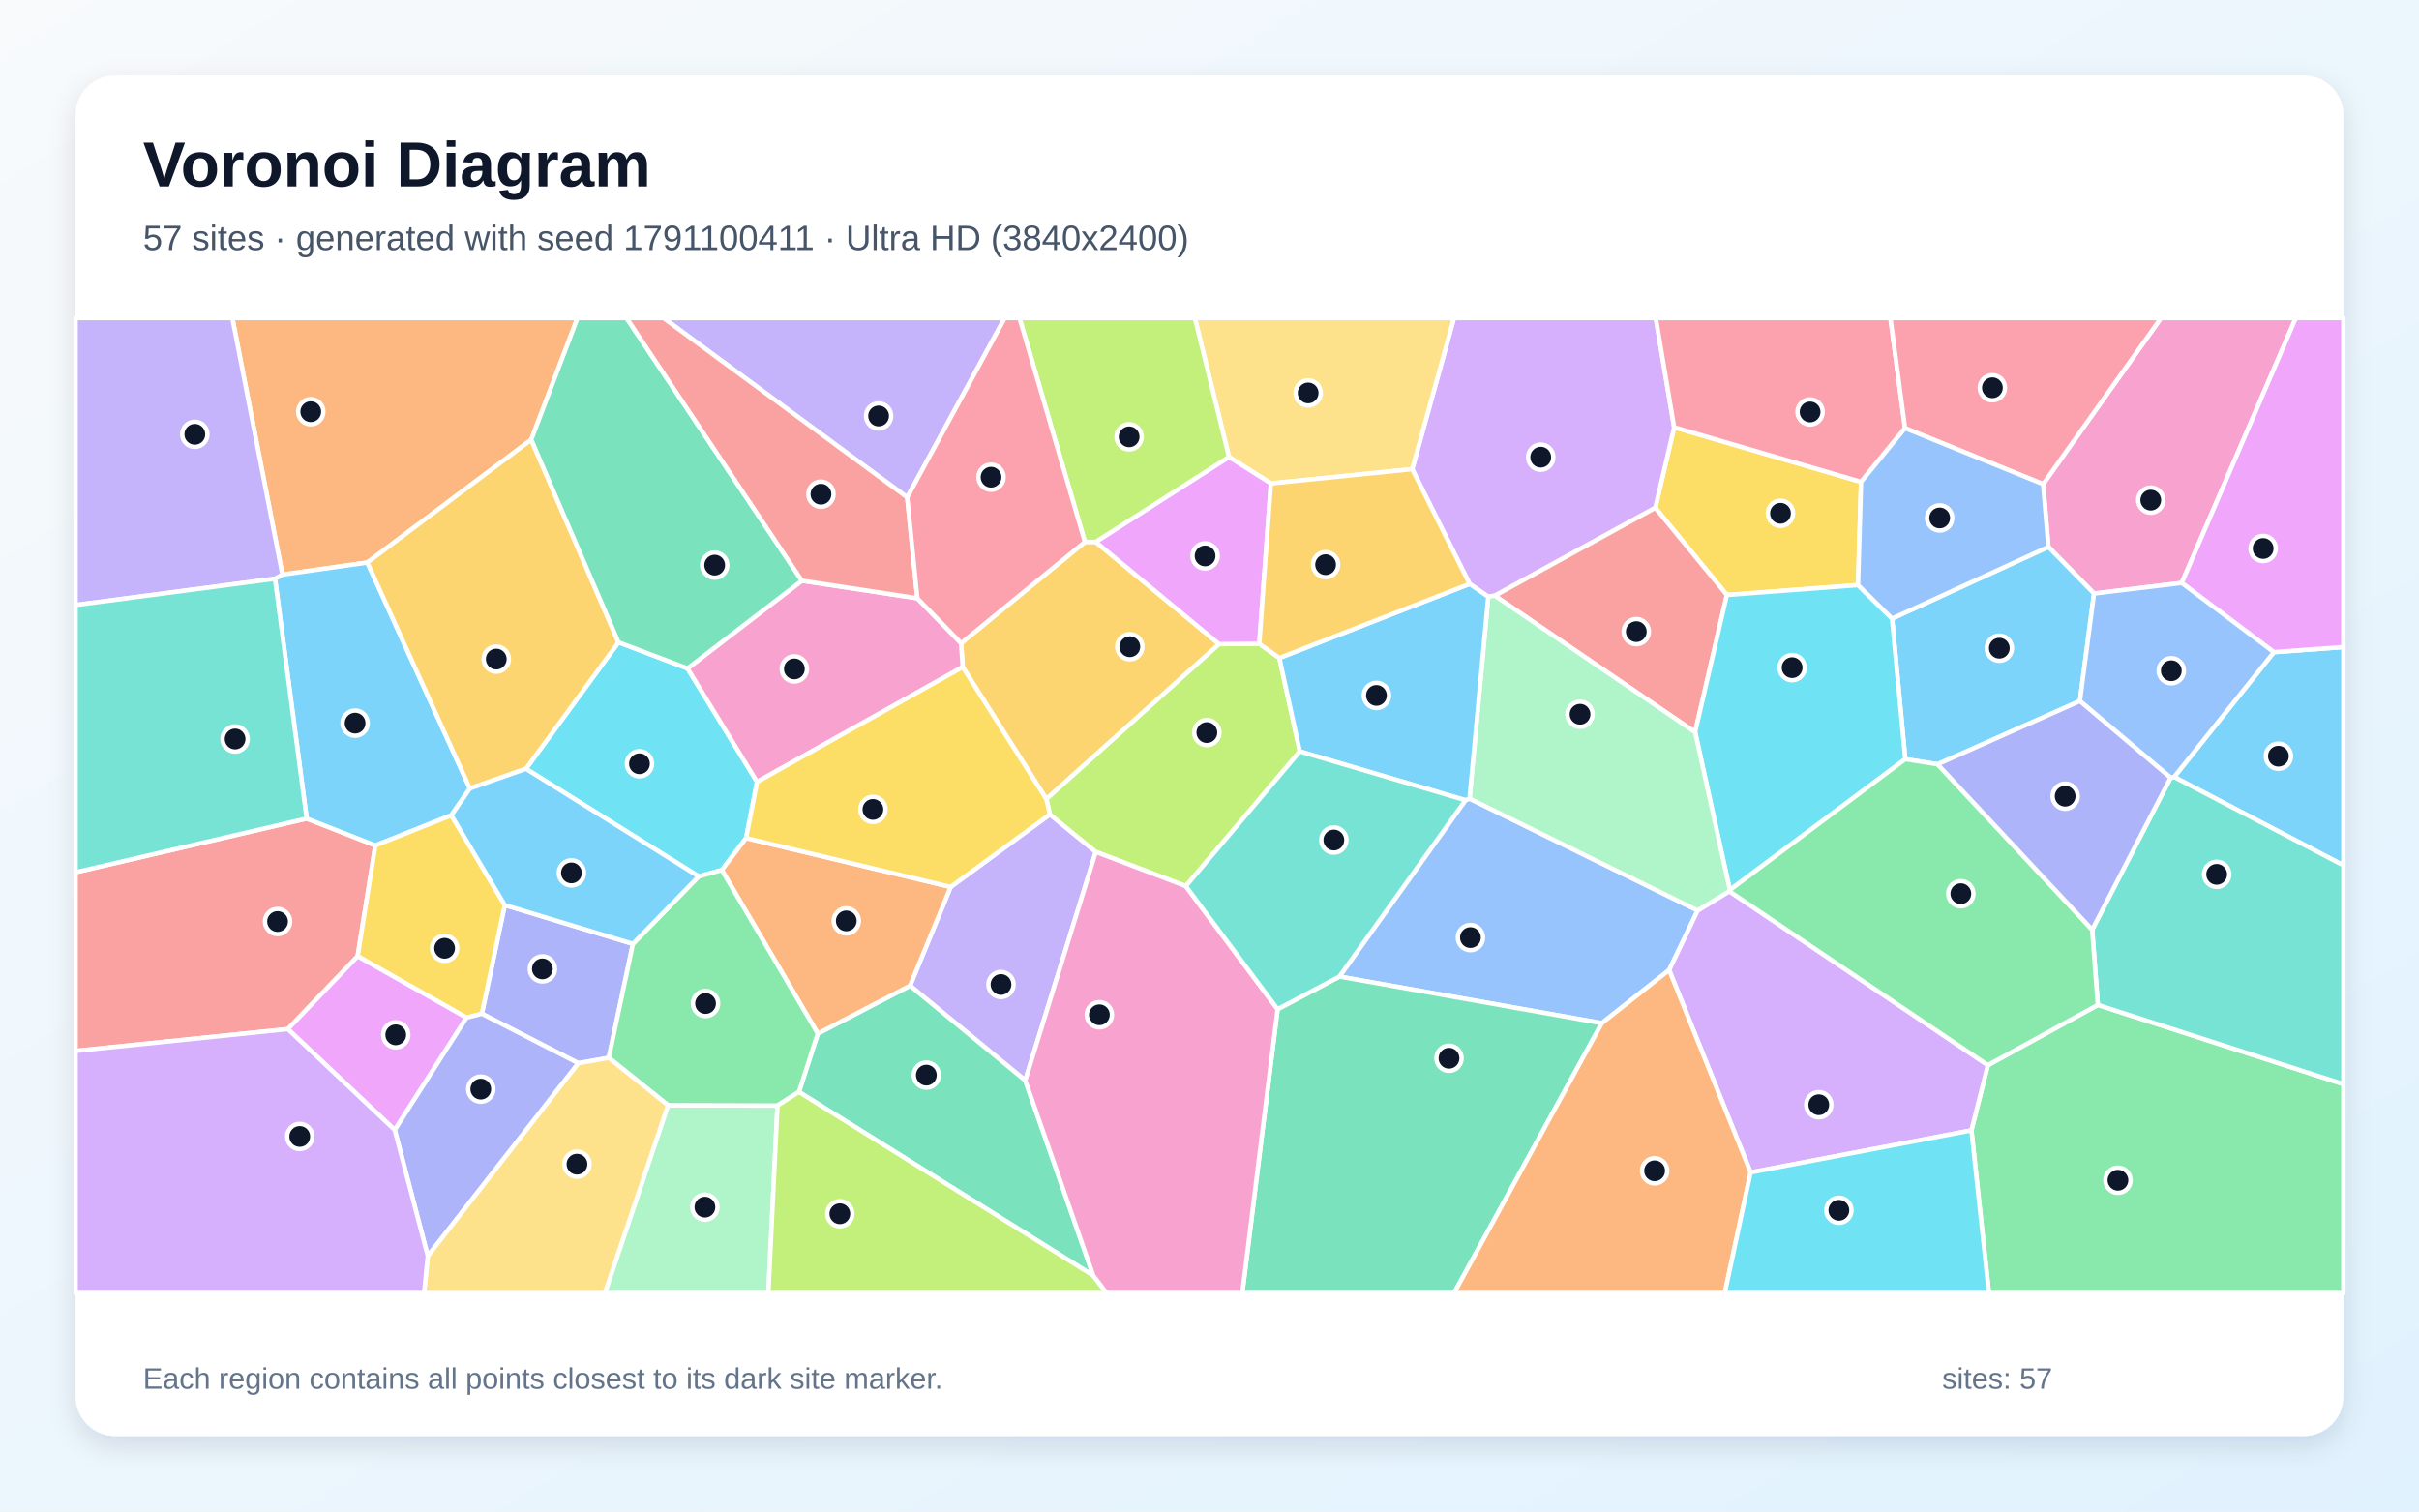
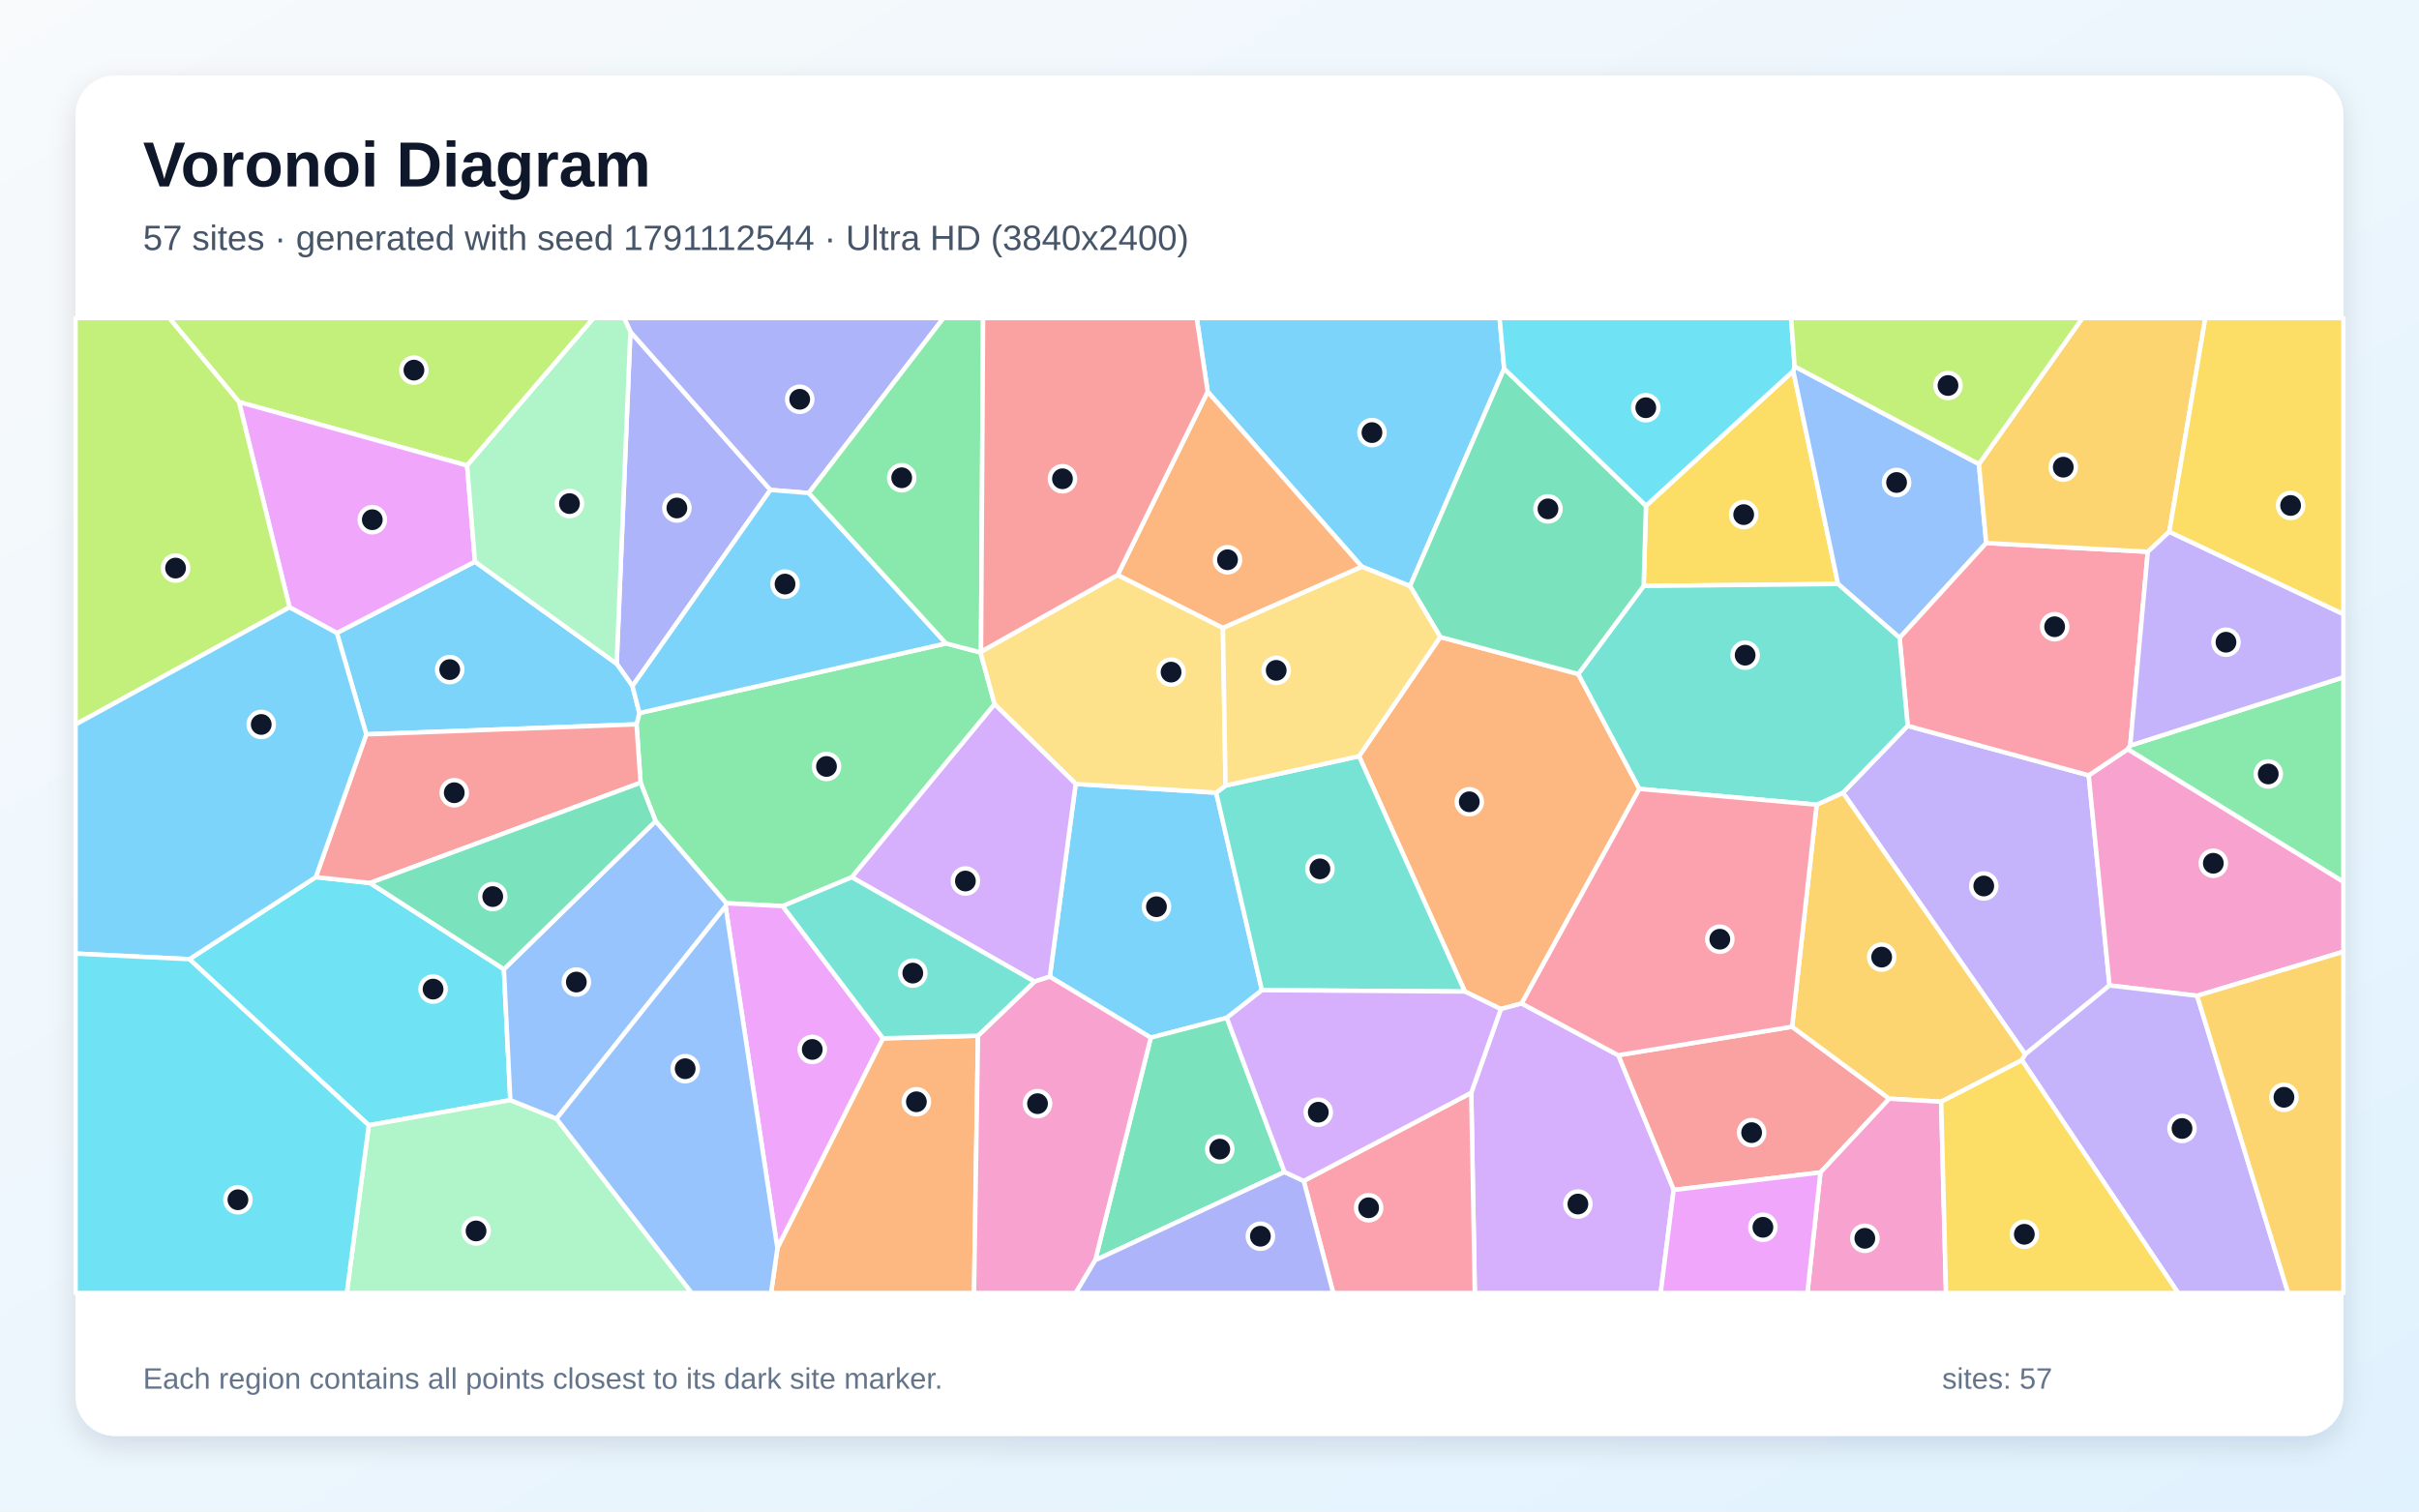
<svg xmlns="http://www.w3.org/2000/svg" width="3840" height="2400" viewBox="0 0 3840 2400" role="img" aria-labelledby="title description">
  <defs>
    <linearGradient id="background" x1="0" y1="0" x2="1" y2="1">
      <stop stop-color="#F8FAFC" />
      <stop offset="1" stop-color="#E0F2FE" />
    </linearGradient>
    <filter id="shadow" x="-5%" y="-5%" width="110%" height="110%">
      <feDropShadow dx="0" dy="15" stdDeviation="22" flood-color="#0F172A" flood-opacity=".12" />
    </filter>
  </defs>
  <rect width="3840" height="2400" fill="url(#background)" />
  <rect x="120" y="120" width="3600" height="2160" rx="63" fill="#FFFFFF" filter="url(#shadow)" />
  <g font-family="Arial, sans-serif">
    <text x="227" y="296" font-size="101" font-weight="700" fill="#0F172A">Voronoi Diagram</text>
-     <text x="227" y="397" font-size="56" fill="#475569">57 sites · generated with seed 1791100411 · Ultra HD (3840x2400)</text>
+     <text x="227" y="397" font-size="56" fill="#475569">57 sites · generated with seed 1791112544 · Ultra HD (3840x2400)</text>
  </g>
  <g stroke="#FFFFFF" stroke-width="7" stroke-linejoin="round">
-     <polygon points="3451.3,1233.7 3609.6,1035.5 3720.0,1027.4 3720.0,1374.0" fill="#38BDF8" fill-opacity="0.65" />
-     <polygon points="1627.5,1715.6 1444.6,1565.1 1509.1,1408.3 1666.6,1293.1 1739.5,1352.6" fill="#A78BFA" fill-opacity="0.65" />
-     <polygon points="3324.1,942.4 3251.7,868.4 3243.3,768.7 3430.4,505.0 3644.4,505.0 3463.4,925.6" fill="#F472B6" fill-opacity="0.65" />
-     <polygon points="843.3,698.1 583.1,893.2 448.3,912.4 368.8,505.0 916.7,505.0" fill="#FB923C" fill-opacity="0.65" />
-     <polygon points="2949.5,929.0 2741.3,944.7 2627.7,806.3 2657.6,678.4 2954.3,765.1" fill="#FACC15" fill-opacity="0.65" />
-     <polygon points="3129.5,1794.8 3155.6,1691.3 3330.2,1595.6 3720.0,1721.4 3720.0,2053.0 3157.3,2053.0" fill="#4ADE80" fill-opacity="0.65" />
-     <polygon points="3330.2,1595.6 3321.2,1476.2 3445.7,1234.9 3451.3,1233.7 3720.0,1374.0 3720.0,1721.4" fill="#2DD4BF" fill-opacity="0.65" />
-     <polygon points="2326.3,1270.6 2332.8,1268.0 2695.0,1445.7 2649.7,1540.2 2542.8,1624.6 2126.2,1550.6" fill="#60A5FA" fill-opacity="0.65" />
-     <polygon points="3609.6,1035.5 3463.4,925.6 3644.4,505.0 3720.0,505.0 3720.0,1027.4" fill="#E879F9" fill-opacity="0.65" />
-     <polygon points="1735.5,2025.4 1268.2,1733.8 1298.2,1641.1 1444.6,1565.1 1627.5,1715.6" fill="#34D399" fill-opacity="0.65" />
-     <polygon points="456.9,1634.0 120.0,1668.7 120.0,1385.0 486.8,1299.7 595.9,1342.4 567.7,1518.3" fill="#F87171" fill-opacity="0.65" />
-     <polygon points="1004.7,1498.7 966.4,1679.6 918.1,1688.2 764.9,1609.6 801.3,1437.1" fill="#818CF8" fill-opacity="0.65" />
-     <polygon points="1528.2,1059.2 1525.7,1021.3 1722.2,860.5 1739.3,860.4 1935.3,1022.7 1661.0,1268.8" fill="#FBBF24" fill-opacity="0.65" />
-     <polygon points="1999.0,1022.1 2030.9,1044.7 2063.4,1193.1 1882.4,1407.0 1739.5,1352.6 1666.6,1293.1 1661.0,1268.8 1935.3,1022.7" fill="#A3E635" fill-opacity="0.65" />
-     <polygon points="2657.6,678.4 2627.7,806.3 2372.9,945.9 2362.5,947.5 2332.9,927.1 2241.8,744.9 2308.1,505.0 2628.5,505.0" fill="#C084FC" fill-opacity="0.65" />
-     <polygon points="3024.1,679.8 2954.3,765.1 2657.6,678.4 2628.5,505.0 3000.9,505.0" fill="#FB7185" fill-opacity="0.65" />
-     <polygon points="1184.4,1330.7 1145.8,1381.5 1109.1,1391.6 834.9,1220.7 981.8,1019.8 1091.4,1061.3 1201.8,1241.5" fill="#22D3EE" fill-opacity="0.65" />
-     <polygon points="1060.4,1754.9 1234.2,1755.4 1219.7,2053.0 960.2,2053.0" fill="#86EFAC" fill-opacity="0.65" />
-     <polygon points="2241.8,744.9 2017.5,767.6 1950.9,725.5 1896.8,505.0 2308.1,505.0" fill="#FCD34D" fill-opacity="0.65" />
-     <polygon points="745.9,1251.9 716.5,1294.5 595.9,1342.4 486.8,1299.7 436.5,918.9 448.3,912.4 583.1,893.2" fill="#38BDF8" fill-opacity="0.65" />
-     <polygon points="3301.7,1113.1 3075.8,1213.5 3024.5,1205.4 3003.5,982.2 3251.7,868.4 3324.1,942.4" fill="#38BDF8" fill-opacity="0.65" />
-     <polygon points="436.5,918.9 120.0,960.7 120.0,505.0 368.8,505.0 448.3,912.4" fill="#A78BFA" fill-opacity="0.65" />
-     <polygon points="1201.8,1241.5 1091.4,1061.3 1272.9,922.0 1456.2,949.9 1525.7,1021.3 1528.2,1059.2" fill="#F472B6" fill-opacity="0.65" />
-     <polygon points="1145.8,1381.5 1184.4,1330.7 1509.1,1408.3 1444.6,1565.1 1298.2,1641.1" fill="#FB923C" fill-opacity="0.65" />
-     <polygon points="740.6,1615.9 567.7,1518.3 595.9,1342.4 716.5,1294.5 801.3,1437.1 764.9,1609.6" fill="#FACC15" fill-opacity="0.65" />
-     <polygon points="1234.2,1755.4 1060.4,1754.9 966.4,1679.6 1004.7,1498.7 1109.1,1391.6 1145.8,1381.5 1298.2,1641.1 1268.2,1733.8" fill="#4ADE80" fill-opacity="0.65" />
-     <polygon points="436.5,918.9 486.8,1299.7 120.0,1385.0 120.0,960.7" fill="#2DD4BF" fill-opacity="0.65" />
-     <polygon points="3445.7,1234.9 3301.7,1113.1 3324.1,942.4 3463.4,925.6 3609.6,1035.5 3451.3,1233.7" fill="#60A5FA" fill-opacity="0.65" />
-     <polygon points="456.9,1634.0 567.7,1518.3 740.6,1615.9 626.6,1794.2" fill="#E879F9" fill-opacity="0.65" />
-     <polygon points="2028.1,1602.4 2126.2,1550.6 2542.8,1624.6 2308.3,2053.0 1972.1,2053.0" fill="#34D399" fill-opacity="0.65" />
-     <polygon points="2690.9,1162.6 2372.9,945.9 2627.7,806.3 2741.3,944.7" fill="#F87171" fill-opacity="0.65" />
-     <polygon points="626.6,1794.2 740.6,1615.9 764.9,1609.6 918.1,1688.2 679.1,1994.4" fill="#818CF8" fill-opacity="0.65" />
-     <polygon points="981.8,1019.8 834.9,1220.7 745.9,1251.9 583.1,893.2 843.3,698.1" fill="#FBBF24" fill-opacity="0.65" />
-     <polygon points="1234.2,1755.4 1268.2,1733.8 1735.5,2025.4 1756.7,2053.0 1219.7,2053.0" fill="#A3E635" fill-opacity="0.65" />
-     <polygon points="2779.0,1861.6 2649.7,1540.2 2695.0,1445.7 2745.1,1415.1 3155.6,1691.3 3129.5,1794.8" fill="#C084FC" fill-opacity="0.65" />
-     <polygon points="3024.1,679.8 3000.9,505.0 3430.4,505.0 3243.3,768.7" fill="#FB7185" fill-opacity="0.65" />
-     <polygon points="3003.5,982.2 3024.5,1205.4 2746.0,1413.2 2690.9,1162.6 2741.3,944.7 2949.5,929.0" fill="#22D3EE" fill-opacity="0.65" />
-     <polygon points="2746.0,1413.2 2745.1,1415.1 2695.0,1445.7 2332.8,1268.0 2362.5,947.5 2372.9,945.9 2690.9,1162.6" fill="#86EFAC" fill-opacity="0.65" />
-     <polygon points="679.1,1994.4 918.1,1688.2 966.4,1679.6 1060.4,1754.9 960.2,2053.0 673.2,2053.0" fill="#FCD34D" fill-opacity="0.65" />
-     <polygon points="2332.8,1268.0 2326.3,1270.6 2063.4,1193.1 2030.9,1044.7 2332.9,927.1 2362.5,947.5" fill="#38BDF8" fill-opacity="0.65" />
-     <polygon points="1004.7,1498.7 801.3,1437.1 716.5,1294.5 745.9,1251.9 834.9,1220.7 1109.1,1391.6" fill="#38BDF8" fill-opacity="0.65" />
-     <polygon points="1440.1,789.7 1053.3,505.0 1595.0,505.0" fill="#A78BFA" fill-opacity="0.65" />
-     <polygon points="1735.5,2025.4 1627.5,1715.6 1739.5,1352.6 1882.4,1407.0 2028.1,1602.4 1972.1,2053.0 1756.7,2053.0" fill="#F472B6" fill-opacity="0.65" />
-     <polygon points="2542.8,1624.6 2649.7,1540.2 2779.0,1861.6 2738.0,2053.0 2308.3,2053.0" fill="#FB923C" fill-opacity="0.65" />
-     <polygon points="1184.4,1330.7 1201.8,1241.5 1528.2,1059.2 1661.0,1268.8 1666.6,1293.1 1509.1,1408.3" fill="#FACC15" fill-opacity="0.65" />
-     <polygon points="2745.1,1415.1 2746.0,1413.2 3024.5,1205.4 3075.8,1213.5 3321.2,1476.2 3330.2,1595.6 3155.6,1691.3" fill="#4ADE80" fill-opacity="0.65" />
-     <polygon points="2326.3,1270.6 2126.2,1550.6 2028.1,1602.4 1882.4,1407.0 2063.4,1193.1" fill="#2DD4BF" fill-opacity="0.65" />
-     <polygon points="3003.5,982.2 2949.5,929.0 2954.3,765.1 3024.1,679.8 3243.3,768.7 3251.7,868.4" fill="#60A5FA" fill-opacity="0.65" />
-     <polygon points="1950.9,725.5 2017.5,767.6 1999.0,1022.1 1935.3,1022.7 1739.3,860.4" fill="#E879F9" fill-opacity="0.65" />
-     <polygon points="1272.9,922.0 1091.4,1061.3 981.8,1019.8 843.3,698.1 916.7,505.0 994.7,505.0" fill="#34D399" fill-opacity="0.65" />
-     <polygon points="1440.1,789.7 1456.2,949.9 1272.9,922.0 994.7,505.0 1053.3,505.0" fill="#F87171" fill-opacity="0.65" />
-     <polygon points="3445.7,1234.9 3321.2,1476.2 3075.8,1213.5 3301.7,1113.1" fill="#818CF8" fill-opacity="0.65" />
-     <polygon points="2017.5,767.6 2241.8,744.9 2332.9,927.1 2030.9,1044.7 1999.0,1022.1" fill="#FBBF24" fill-opacity="0.65" />
-     <polygon points="1950.9,725.5 1739.3,860.4 1722.2,860.5 1618.4,505.0 1896.8,505.0" fill="#A3E635" fill-opacity="0.65" />
-     <polygon points="120.0,1668.7 456.9,1634.0 626.6,1794.2 679.1,1994.4 673.2,2053.0 120.0,2053.0" fill="#C084FC" fill-opacity="0.65" />
-     <polygon points="1722.2,860.5 1525.7,1021.3 1456.2,949.9 1440.1,789.7 1595.0,505.0 1618.4,505.0" fill="#FB7185" fill-opacity="0.65" />
-     <polygon points="2779.0,1861.6 3129.5,1794.8 3157.3,2053.0 2738.0,2053.0" fill="#22D3EE" fill-opacity="0.65" />
+     <polygon points="1947.5,1616.1 1826.8,1647.6 1666.5,1550.8 1707.6,1244.7 1930.6,1258.6 2003.2,1572.2" fill="#38BDF8" fill-opacity="0.65" />
+     <polygon points="3214.9,1674.1 2925.6,1258.7 3028.3,1152.5 3315.7,1231.1 3348.7,1564.7" fill="#A78BFA" fill-opacity="0.65" />
+     <polygon points="3487.8,1581.1 3348.7,1564.7 3315.7,1231.1 3377.7,1189.5 3720.0,1400.0 3720.0,1511.1" fill="#F472B6" fill-opacity="0.65" />
+     <polygon points="2286.3,1011.4 2505.4,1070.2 2602.4,1252.6 2415.5,1593.3 2382.5,1602.2 2325.3,1574.4 2157.4,1200.7" fill="#FB923C" fill-opacity="0.65" />
+     <polygon points="2846.7,589.0 2917.8,927.2 2609.2,930.4 2612.9,803.1" fill="#FACC15" fill-opacity="0.65" />
+     <polygon points="1352.2,1392.9 1242.4,1438.7 1153.1,1434.2 1040.7,1303.8 1016.9,1242.8 1010.4,1150.1 1015.0,1132.2 1501.7,1021.6 1556.4,1035.9 1578.9,1118.1" fill="#4ADE80" fill-opacity="0.65" />
+     <polygon points="2003.2,1572.2 1930.6,1258.6 1945.5,1247.3 2157.4,1200.7 2325.3,1574.4" fill="#2DD4BF" fill-opacity="0.65" />
+     <polygon points="3141.4,736.8 3153.0,862.2 3015.5,1012.8 2917.8,927.2 2846.7,589.0 2848.9,581.8" fill="#60A5FA" fill-opacity="0.65" />
+     <polygon points="1151.8,1439.1 1153.1,1434.2 1242.4,1438.7 1401.8,1648.7 1234.1,1982.0" fill="#E879F9" fill-opacity="0.65" />
+     <polygon points="2039.1,1860.9 1738.6,2001.0 1826.8,1647.6 1947.5,1616.1" fill="#34D399" fill-opacity="0.65" />
+     <polygon points="2889.8,1861.6 2656.8,1889.4 2568.8,1675.5 2844.8,1630.2 2999.1,1744.5" fill="#F87171" fill-opacity="0.65" />
+     <polygon points="1000.7,526.7 1223.0,777.9 1004.0,1089.3 978.9,1053.9" fill="#818CF8" fill-opacity="0.65" />
+     <polygon points="3209.6,1683.4 3081.5,1749.4 2999.1,1744.5 2844.8,1630.2 2883.8,1277.7 2925.6,1258.7 3214.9,1674.1" fill="#FBBF24" fill-opacity="0.65" />
+     <polygon points="741.5,739.2 379.4,638.3 268.7,505.0 942.4,505.0" fill="#A3E635" fill-opacity="0.65" />
+     <polygon points="2335.5,1735.1 2382.5,1602.2 2415.5,1593.3 2568.8,1675.5 2656.8,1889.4 2636.2,2053.0 2341.2,2053.0" fill="#C084FC" fill-opacity="0.65" />
+     <polygon points="3409.5,876.1 3381.6,1183.8 3377.7,1189.5 3315.7,1231.1 3028.3,1152.5 3015.5,1012.8 3153.0,862.2" fill="#FB7185" fill-opacity="0.65" />
+     <polygon points="300.7,1523.0 501.3,1392.7 587.4,1402.0 799.9,1539.0 810.1,1746.8 585.4,1786.7" fill="#22D3EE" fill-opacity="0.65" />
+     <polygon points="585.4,1786.7 810.1,1746.8 883.4,1776.3 1098.0,2053.0 550.5,2053.0" fill="#86EFAC" fill-opacity="0.65" />
+     <polygon points="1557.3,1034.7 1774.2,912.9 1941.3,996.9 1945.5,1247.3 1930.6,1258.6 1707.6,1244.7 1578.9,1118.1 1556.4,1035.9" fill="#FCD34D" fill-opacity="0.65" />
+     <polygon points="2387.8,585.4 2238.3,930.6 2161.7,899.7 1917.1,621.9 1899.7,505.0 2380.5,505.0" fill="#38BDF8" fill-opacity="0.65" />
+     <polygon points="581.5,1166.0 534.7,1005.0 754.0,891.8 978.9,1053.9 1004.0,1089.3 1015.0,1132.2 1010.4,1150.1" fill="#38BDF8" fill-opacity="0.65" />
+     <polygon points="3209.6,1683.4 3214.9,1674.1 3348.7,1564.7 3487.8,1581.1 3632.2,2053.0 3457.6,2053.0" fill="#A78BFA" fill-opacity="0.65" />
+     <polygon points="2889.8,1861.6 2999.1,1744.5 3081.5,1749.4 3089.2,2053.0 2869.1,2053.0" fill="#F472B6" fill-opacity="0.65" />
+     <polygon points="1234.1,1982.0 1401.8,1648.7 1552.5,1644.5 1546.2,2053.0 1224.0,2053.0" fill="#FB923C" fill-opacity="0.65" />
+     <polygon points="3081.5,1749.4 3209.6,1683.4 3457.6,2053.0 3089.2,2053.0" fill="#FACC15" fill-opacity="0.65" />
+     <polygon points="3377.7,1189.5 3381.6,1183.8 3720.0,1075.3 3720.0,1400.0" fill="#4ADE80" fill-opacity="0.65" />
+     <polygon points="2609.2,930.4 2917.8,927.2 3015.5,1012.8 3028.3,1152.5 2925.6,1258.7 2883.8,1277.7 2602.4,1252.6 2505.4,1070.2" fill="#2DD4BF" fill-opacity="0.65" />
+     <polygon points="883.4,1776.3 810.1,1746.8 799.9,1539.0 1040.7,1303.8 1153.1,1434.2 1151.8,1439.1" fill="#60A5FA" fill-opacity="0.65" />
+     <polygon points="754.0,891.8 534.7,1005.0 459.6,964.3 379.4,638.3 741.5,739.2" fill="#E879F9" fill-opacity="0.65" />
+     <polygon points="2612.9,803.1 2609.2,930.4 2505.4,1070.2 2286.3,1011.4 2238.3,930.6 2387.8,585.4" fill="#34D399" fill-opacity="0.65" />
+     <polygon points="587.4,1402.0 501.3,1392.7 581.5,1166.0 1010.4,1150.1 1016.9,1242.8" fill="#F87171" fill-opacity="0.65" />
+     <polygon points="1283.9,782.8 1223.0,777.9 1000.7,526.7 990.8,505.0 1497.7,505.0" fill="#818CF8" fill-opacity="0.65" />
+     <polygon points="3443.6,844.3 3409.5,876.1 3153.0,862.2 3141.4,736.8 3305.7,505.0 3500.8,505.0" fill="#FBBF24" fill-opacity="0.65" />
+     <polygon points="459.6,964.3 120.0,1150.3 120.0,505.0 268.7,505.0 379.4,638.3" fill="#A3E635" fill-opacity="0.65" />
+     <polygon points="1642.3,1558.6 1352.2,1392.9 1578.9,1118.1 1707.6,1244.7 1666.5,1550.8" fill="#C084FC" fill-opacity="0.65" />
+     <polygon points="2069.6,1875.1 2335.5,1735.1 2341.2,2053.0 2116.4,2053.0" fill="#FB7185" fill-opacity="0.65" />
+     <polygon points="2848.9,581.8 2846.7,589.0 2612.9,803.1 2387.8,585.4 2380.5,505.0 2843.3,505.0" fill="#22D3EE" fill-opacity="0.65" />
+     <polygon points="1000.7,526.7 978.9,1053.9 754.0,891.8 741.5,739.2 942.4,505.0 990.8,505.0" fill="#86EFAC" fill-opacity="0.65" />
+     <polygon points="2161.7,899.7 2238.3,930.6 2286.3,1011.4 2157.4,1200.7 1945.5,1247.3 1941.3,996.9" fill="#FCD34D" fill-opacity="0.65" />
+     <polygon points="459.6,964.3 534.7,1005.0 581.5,1166.0 501.3,1392.7 300.7,1523.0 120.0,1514.1 120.0,1150.3" fill="#38BDF8" fill-opacity="0.65" />
+     <polygon points="1283.9,782.8 1501.7,1021.6 1015.0,1132.2 1004.0,1089.3 1223.0,777.9" fill="#38BDF8" fill-opacity="0.65" />
+     <polygon points="3381.6,1183.8 3409.5,876.1 3443.6,844.3 3720.0,975.1 3720.0,1075.3" fill="#A78BFA" fill-opacity="0.65" />
+     <polygon points="1552.5,1644.5 1642.3,1558.6 1666.5,1550.8 1826.8,1647.6 1738.6,2001.0 1707.7,2053.0 1546.2,2053.0" fill="#F472B6" fill-opacity="0.65" />
+     <polygon points="1917.1,621.9 2161.7,899.7 1941.3,996.9 1774.2,912.9" fill="#FB923C" fill-opacity="0.65" />
+     <polygon points="3443.6,844.3 3500.8,505.0 3720.0,505.0 3720.0,975.1" fill="#FACC15" fill-opacity="0.65" />
+     <polygon points="1557.3,1034.7 1556.4,1035.9 1501.7,1021.6 1283.9,782.8 1497.7,505.0 1560.6,505.0" fill="#4ADE80" fill-opacity="0.65" />
+     <polygon points="1552.5,1644.5 1401.8,1648.7 1242.4,1438.7 1352.2,1392.9 1642.3,1558.6" fill="#2DD4BF" fill-opacity="0.65" />
+     <polygon points="883.4,1776.3 1151.8,1439.1 1234.1,1982.0 1224.0,2053.0 1098.0,2053.0" fill="#60A5FA" fill-opacity="0.65" />
+     <polygon points="2656.8,1889.4 2889.8,1861.6 2869.1,2053.0 2636.2,2053.0" fill="#E879F9" fill-opacity="0.65" />
+     <polygon points="799.9,1539.0 587.4,1402.0 1016.9,1242.8 1040.7,1303.8" fill="#34D399" fill-opacity="0.65" />
+     <polygon points="1917.1,621.9 1774.2,912.9 1557.3,1034.7 1560.6,505.0 1899.7,505.0" fill="#F87171" fill-opacity="0.65" />
+     <polygon points="1738.6,2001.0 2039.1,1860.9 2069.6,1875.1 2116.4,2053.0 1707.7,2053.0" fill="#818CF8" fill-opacity="0.65" />
+     <polygon points="3487.8,1581.1 3720.0,1511.1 3720.0,2053.0 3632.2,2053.0" fill="#FBBF24" fill-opacity="0.65" />
+     <polygon points="3141.4,736.8 2848.9,581.8 2843.3,505.0 3305.7,505.0" fill="#A3E635" fill-opacity="0.65" />
+     <polygon points="2069.6,1875.1 2039.1,1860.9 1947.5,1616.1 2003.2,1572.2 2325.3,1574.4 2382.5,1602.2 2335.5,1735.1" fill="#C084FC" fill-opacity="0.65" />
+     <polygon points="2883.8,1277.7 2844.8,1630.2 2568.8,1675.5 2415.5,1593.3 2602.4,1252.6" fill="#FB7185" fill-opacity="0.65" />
+     <polygon points="120.0,1514.1 300.7,1523.0 585.4,1786.7 550.5,2053.0 120.0,2053.0" fill="#22D3EE" fill-opacity="0.65" />
  </g>
  <g>
-     <circle cx="3616.8" cy="1200.7" r="20" fill="#0F172A" stroke="#FFFFFF" stroke-width="7" />
-     <circle cx="1589.0" cy="1563.2" r="20" fill="#0F172A" stroke="#FFFFFF" stroke-width="7" />
-     <circle cx="3414.2" cy="794.1" r="20" fill="#0F172A" stroke="#FFFFFF" stroke-width="7" />
-     <circle cx="493.3" cy="653.7" r="20" fill="#0F172A" stroke="#FFFFFF" stroke-width="7" />
-     <circle cx="2826.4" cy="815.0" r="20" fill="#0F172A" stroke="#FFFFFF" stroke-width="7" />
-     <circle cx="3362.1" cy="1874.0" r="20" fill="#0F172A" stroke="#FFFFFF" stroke-width="7" />
-     <circle cx="3518.8" cy="1388.3" r="20" fill="#0F172A" stroke="#FFFFFF" stroke-width="7" />
-     <circle cx="2334.2" cy="1488.7" r="20" fill="#0F172A" stroke="#FFFFFF" stroke-width="7" />
-     <circle cx="3592.6" cy="870.9" r="20" fill="#0F172A" stroke="#FFFFFF" stroke-width="7" />
-     <circle cx="1470.5" cy="1707.1" r="20" fill="#0F172A" stroke="#FFFFFF" stroke-width="7" />
-     <circle cx="440.6" cy="1463.2" r="20" fill="#0F172A" stroke="#FFFFFF" stroke-width="7" />
-     <circle cx="861.0" cy="1538.4" r="20" fill="#0F172A" stroke="#FFFFFF" stroke-width="7" />
-     <circle cx="1793.5" cy="1026.9" r="20" fill="#0F172A" stroke="#FFFFFF" stroke-width="7" />
-     <circle cx="1915.8" cy="1163.2" r="20" fill="#0F172A" stroke="#FFFFFF" stroke-width="7" />
-     <circle cx="2445.8" cy="725.9" r="20" fill="#0F172A" stroke="#FFFFFF" stroke-width="7" />
-     <circle cx="2873.4" cy="654.1" r="20" fill="#0F172A" stroke="#FFFFFF" stroke-width="7" />
-     <circle cx="1015.1" cy="1212.7" r="20" fill="#0F172A" stroke="#FFFFFF" stroke-width="7" />
-     <circle cx="1119.0" cy="1916.7" r="20" fill="#0F172A" stroke="#FFFFFF" stroke-width="7" />
-     <circle cx="2076.6" cy="623.9" r="20" fill="#0F172A" stroke="#FFFFFF" stroke-width="7" />
-     <circle cx="563.7" cy="1148.2" r="20" fill="#0F172A" stroke="#FFFFFF" stroke-width="7" />
-     <circle cx="3173.8" cy="1029.2" r="20" fill="#0F172A" stroke="#FFFFFF" stroke-width="7" />
-     <circle cx="309.3" cy="689.6" r="20" fill="#0F172A" stroke="#FFFFFF" stroke-width="7" />
-     <circle cx="1261.0" cy="1062.1" r="20" fill="#0F172A" stroke="#FFFFFF" stroke-width="7" />
-     <circle cx="1343.4" cy="1462.2" r="20" fill="#0F172A" stroke="#FFFFFF" stroke-width="7" />
-     <circle cx="705.8" cy="1505.7" r="20" fill="#0F172A" stroke="#FFFFFF" stroke-width="7" />
-     <circle cx="1120.0" cy="1593.4" r="20" fill="#0F172A" stroke="#FFFFFF" stroke-width="7" />
-     <circle cx="373.2" cy="1173.4" r="20" fill="#0F172A" stroke="#FFFFFF" stroke-width="7" />
-     <circle cx="3446.8" cy="1065.0" r="20" fill="#0F172A" stroke="#FFFFFF" stroke-width="7" />
-     <circle cx="628.2" cy="1643.1" r="20" fill="#0F172A" stroke="#FFFFFF" stroke-width="7" />
-     <circle cx="2300.2" cy="1680.3" r="20" fill="#0F172A" stroke="#FFFFFF" stroke-width="7" />
-     <circle cx="2597.5" cy="1002.9" r="20" fill="#0F172A" stroke="#FFFFFF" stroke-width="7" />
-     <circle cx="763.2" cy="1729.3" r="20" fill="#0F172A" stroke="#FFFFFF" stroke-width="7" />
-     <circle cx="787.8" cy="1046.5" r="20" fill="#0F172A" stroke="#FFFFFF" stroke-width="7" />
-     <circle cx="1333.2" cy="1927.2" r="20" fill="#0F172A" stroke="#FFFFFF" stroke-width="7" />
-     <circle cx="2887.2" cy="1754.1" r="20" fill="#0F172A" stroke="#FFFFFF" stroke-width="7" />
-     <circle cx="3162.8" cy="615.7" r="20" fill="#0F172A" stroke="#FFFFFF" stroke-width="7" />
-     <circle cx="2844.9" cy="1060.1" r="20" fill="#0F172A" stroke="#FFFFFF" stroke-width="7" />
-     <circle cx="2508.2" cy="1134.1" r="20" fill="#0F172A" stroke="#FFFFFF" stroke-width="7" />
-     <circle cx="915.9" cy="1848.5" r="20" fill="#0F172A" stroke="#FFFFFF" stroke-width="7" />
-     <circle cx="2185.0" cy="1104.2" r="20" fill="#0F172A" stroke="#FFFFFF" stroke-width="7" />
-     <circle cx="907.1" cy="1386.0" r="20" fill="#0F172A" stroke="#FFFFFF" stroke-width="7" />
-     <circle cx="1394.7" cy="660.5" r="20" fill="#0F172A" stroke="#FFFFFF" stroke-width="7" />
-     <circle cx="1745.2" cy="1611.3" r="20" fill="#0F172A" stroke="#FFFFFF" stroke-width="7" />
-     <circle cx="2626.6" cy="1859.0" r="20" fill="#0F172A" stroke="#FFFFFF" stroke-width="7" />
-     <circle cx="1385.7" cy="1285.2" r="20" fill="#0F172A" stroke="#FFFFFF" stroke-width="7" />
-     <circle cx="3112.7" cy="1419.0" r="20" fill="#0F172A" stroke="#FFFFFF" stroke-width="7" />
-     <circle cx="2117.4" cy="1333.8" r="20" fill="#0F172A" stroke="#FFFFFF" stroke-width="7" />
-     <circle cx="3079.1" cy="822.4" r="20" fill="#0F172A" stroke="#FFFFFF" stroke-width="7" />
-     <circle cx="1913.0" cy="882.7" r="20" fill="#0F172A" stroke="#FFFFFF" stroke-width="7" />
-     <circle cx="1134.5" cy="897.3" r="20" fill="#0F172A" stroke="#FFFFFF" stroke-width="7" />
-     <circle cx="1303.2" cy="784.7" r="20" fill="#0F172A" stroke="#FFFFFF" stroke-width="7" />
-     <circle cx="3278.3" cy="1264.2" r="20" fill="#0F172A" stroke="#FFFFFF" stroke-width="7" />
-     <circle cx="2104.3" cy="896.6" r="20" fill="#0F172A" stroke="#FFFFFF" stroke-width="7" />
-     <circle cx="1792.4" cy="693.6" r="20" fill="#0F172A" stroke="#FFFFFF" stroke-width="7" />
-     <circle cx="475.8" cy="1804.5" r="20" fill="#0F172A" stroke="#FFFFFF" stroke-width="7" />
-     <circle cx="1573.2" cy="757.7" r="20" fill="#0F172A" stroke="#FFFFFF" stroke-width="7" />
-     <circle cx="2919.1" cy="1921.7" r="20" fill="#0F172A" stroke="#FFFFFF" stroke-width="7" />
+     <circle cx="1835.8" cy="1439.7" r="20" fill="#0F172A" stroke="#FFFFFF" stroke-width="7" />
+     <circle cx="3149.1" cy="1406.8" r="20" fill="#0F172A" stroke="#FFFFFF" stroke-width="7" />
+     <circle cx="3513.5" cy="1370.7" r="20" fill="#0F172A" stroke="#FFFFFF" stroke-width="7" />
+     <circle cx="2332.4" cy="1273.1" r="20" fill="#0F172A" stroke="#FFFFFF" stroke-width="7" />
+     <circle cx="2768.0" cy="817.1" r="20" fill="#0F172A" stroke="#FFFFFF" stroke-width="7" />
+     <circle cx="1312.0" cy="1217.0" r="20" fill="#0F172A" stroke="#FFFFFF" stroke-width="7" />
+     <circle cx="2095.3" cy="1379.6" r="20" fill="#0F172A" stroke="#FFFFFF" stroke-width="7" />
+     <circle cx="3010.7" cy="766.1" r="20" fill="#0F172A" stroke="#FFFFFF" stroke-width="7" />
+     <circle cx="1289.4" cy="1666.3" r="20" fill="#0F172A" stroke="#FFFFFF" stroke-width="7" />
+     <circle cx="1936.3" cy="1824.6" r="20" fill="#0F172A" stroke="#FFFFFF" stroke-width="7" />
+     <circle cx="2780.6" cy="1798.4" r="20" fill="#0F172A" stroke="#FFFFFF" stroke-width="7" />
+     <circle cx="1074.5" cy="806.6" r="20" fill="#0F172A" stroke="#FFFFFF" stroke-width="7" />
+     <circle cx="2987.0" cy="1519.7" r="20" fill="#0F172A" stroke="#FFFFFF" stroke-width="7" />
+     <circle cx="657.1" cy="587.7" r="20" fill="#0F172A" stroke="#FFFFFF" stroke-width="7" />
+     <circle cx="2504.8" cy="1911.8" r="20" fill="#0F172A" stroke="#FFFFFF" stroke-width="7" />
+     <circle cx="3261.6" cy="995.1" r="20" fill="#0F172A" stroke="#FFFFFF" stroke-width="7" />
+     <circle cx="687.5" cy="1570.5" r="20" fill="#0F172A" stroke="#FFFFFF" stroke-width="7" />
+     <circle cx="755.7" cy="1954.5" r="20" fill="#0F172A" stroke="#FFFFFF" stroke-width="7" />
+     <circle cx="1859.0" cy="1067.2" r="20" fill="#0F172A" stroke="#FFFFFF" stroke-width="7" />
+     <circle cx="2177.9" cy="686.9" r="20" fill="#0F172A" stroke="#FFFFFF" stroke-width="7" />
+     <circle cx="713.9" cy="1063.2" r="20" fill="#0F172A" stroke="#FFFFFF" stroke-width="7" />
+     <circle cx="3463.8" cy="1791.8" r="20" fill="#0F172A" stroke="#FFFFFF" stroke-width="7" />
+     <circle cx="2960.3" cy="1966.2" r="20" fill="#0F172A" stroke="#FFFFFF" stroke-width="7" />
+     <circle cx="1454.7" cy="1749.4" r="20" fill="#0F172A" stroke="#FFFFFF" stroke-width="7" />
+     <circle cx="3213.5" cy="1959.8" r="20" fill="#0F172A" stroke="#FFFFFF" stroke-width="7" />
+     <circle cx="3600.7" cy="1228.9" r="20" fill="#0F172A" stroke="#FFFFFF" stroke-width="7" />
+     <circle cx="2770.3" cy="1040.3" r="20" fill="#0F172A" stroke="#FFFFFF" stroke-width="7" />
+     <circle cx="914.9" cy="1559.3" r="20" fill="#0F172A" stroke="#FFFFFF" stroke-width="7" />
+     <circle cx="591.0" cy="825.2" r="20" fill="#0F172A" stroke="#FFFFFF" stroke-width="7" />
+     <circle cx="2457.3" cy="808.0" r="20" fill="#0F172A" stroke="#FFFFFF" stroke-width="7" />
+     <circle cx="721.1" cy="1258.7" r="20" fill="#0F172A" stroke="#FFFFFF" stroke-width="7" />
+     <circle cx="1269.5" cy="634.0" r="20" fill="#0F172A" stroke="#FFFFFF" stroke-width="7" />
+     <circle cx="3275.3" cy="741.8" r="20" fill="#0F172A" stroke="#FFFFFF" stroke-width="7" />
+     <circle cx="278.7" cy="902.0" r="20" fill="#0F172A" stroke="#FFFFFF" stroke-width="7" />
+     <circle cx="1532.5" cy="1398.9" r="20" fill="#0F172A" stroke="#FFFFFF" stroke-width="7" />
+     <circle cx="2172.6" cy="1917.7" r="20" fill="#0F172A" stroke="#FFFFFF" stroke-width="7" />
+     <circle cx="2612.6" cy="647.4" r="20" fill="#0F172A" stroke="#FFFFFF" stroke-width="7" />
+     <circle cx="904.0" cy="799.6" r="20" fill="#0F172A" stroke="#FFFFFF" stroke-width="7" />
+     <circle cx="2025.9" cy="1064.4" r="20" fill="#0F172A" stroke="#FFFFFF" stroke-width="7" />
+     <circle cx="414.7" cy="1150.3" r="20" fill="#0F172A" stroke="#FFFFFF" stroke-width="7" />
+     <circle cx="1246.2" cy="927.4" r="20" fill="#0F172A" stroke="#FFFFFF" stroke-width="7" />
+     <circle cx="3533.6" cy="1019.7" r="20" fill="#0F172A" stroke="#FFFFFF" stroke-width="7" />
+     <circle cx="1647.0" cy="1752.4" r="20" fill="#0F172A" stroke="#FFFFFF" stroke-width="7" />
+     <circle cx="1948.6" cy="888.8" r="20" fill="#0F172A" stroke="#FFFFFF" stroke-width="7" />
+     <circle cx="3636.2" cy="802.6" r="20" fill="#0F172A" stroke="#FFFFFF" stroke-width="7" />
+     <circle cx="1431.4" cy="758.6" r="20" fill="#0F172A" stroke="#FFFFFF" stroke-width="7" />
+     <circle cx="1449.0" cy="1545.1" r="20" fill="#0F172A" stroke="#FFFFFF" stroke-width="7" />
+     <circle cx="1087.7" cy="1696.9" r="20" fill="#0F172A" stroke="#FFFFFF" stroke-width="7" />
+     <circle cx="2798.5" cy="1948.7" r="20" fill="#0F172A" stroke="#FFFFFF" stroke-width="7" />
+     <circle cx="782.2" cy="1423.6" r="20" fill="#0F172A" stroke="#FFFFFF" stroke-width="7" />
+     <circle cx="1686.6" cy="760.2" r="20" fill="#0F172A" stroke="#FFFFFF" stroke-width="7" />
+     <circle cx="2000.8" cy="1962.9" r="20" fill="#0F172A" stroke="#FFFFFF" stroke-width="7" />
+     <circle cx="3625.6" cy="1742.3" r="20" fill="#0F172A" stroke="#FFFFFF" stroke-width="7" />
+     <circle cx="3092.3" cy="612.1" r="20" fill="#0F172A" stroke="#FFFFFF" stroke-width="7" />
+     <circle cx="2092.7" cy="1766.0" r="20" fill="#0F172A" stroke="#FFFFFF" stroke-width="7" />
+     <circle cx="2730.1" cy="1491.3" r="20" fill="#0F172A" stroke="#FFFFFF" stroke-width="7" />
+     <circle cx="377.7" cy="1905.0" r="20" fill="#0F172A" stroke="#FFFFFF" stroke-width="7" />
  </g>
  <g font-family="Arial, sans-serif" font-size="47" fill="#64748B">
    <text x="227" y="2205">Each region contains all points closest to its dark site marker.</text>
    <text x="3083" y="2205">sites: 57</text>
  </g>
</svg>
